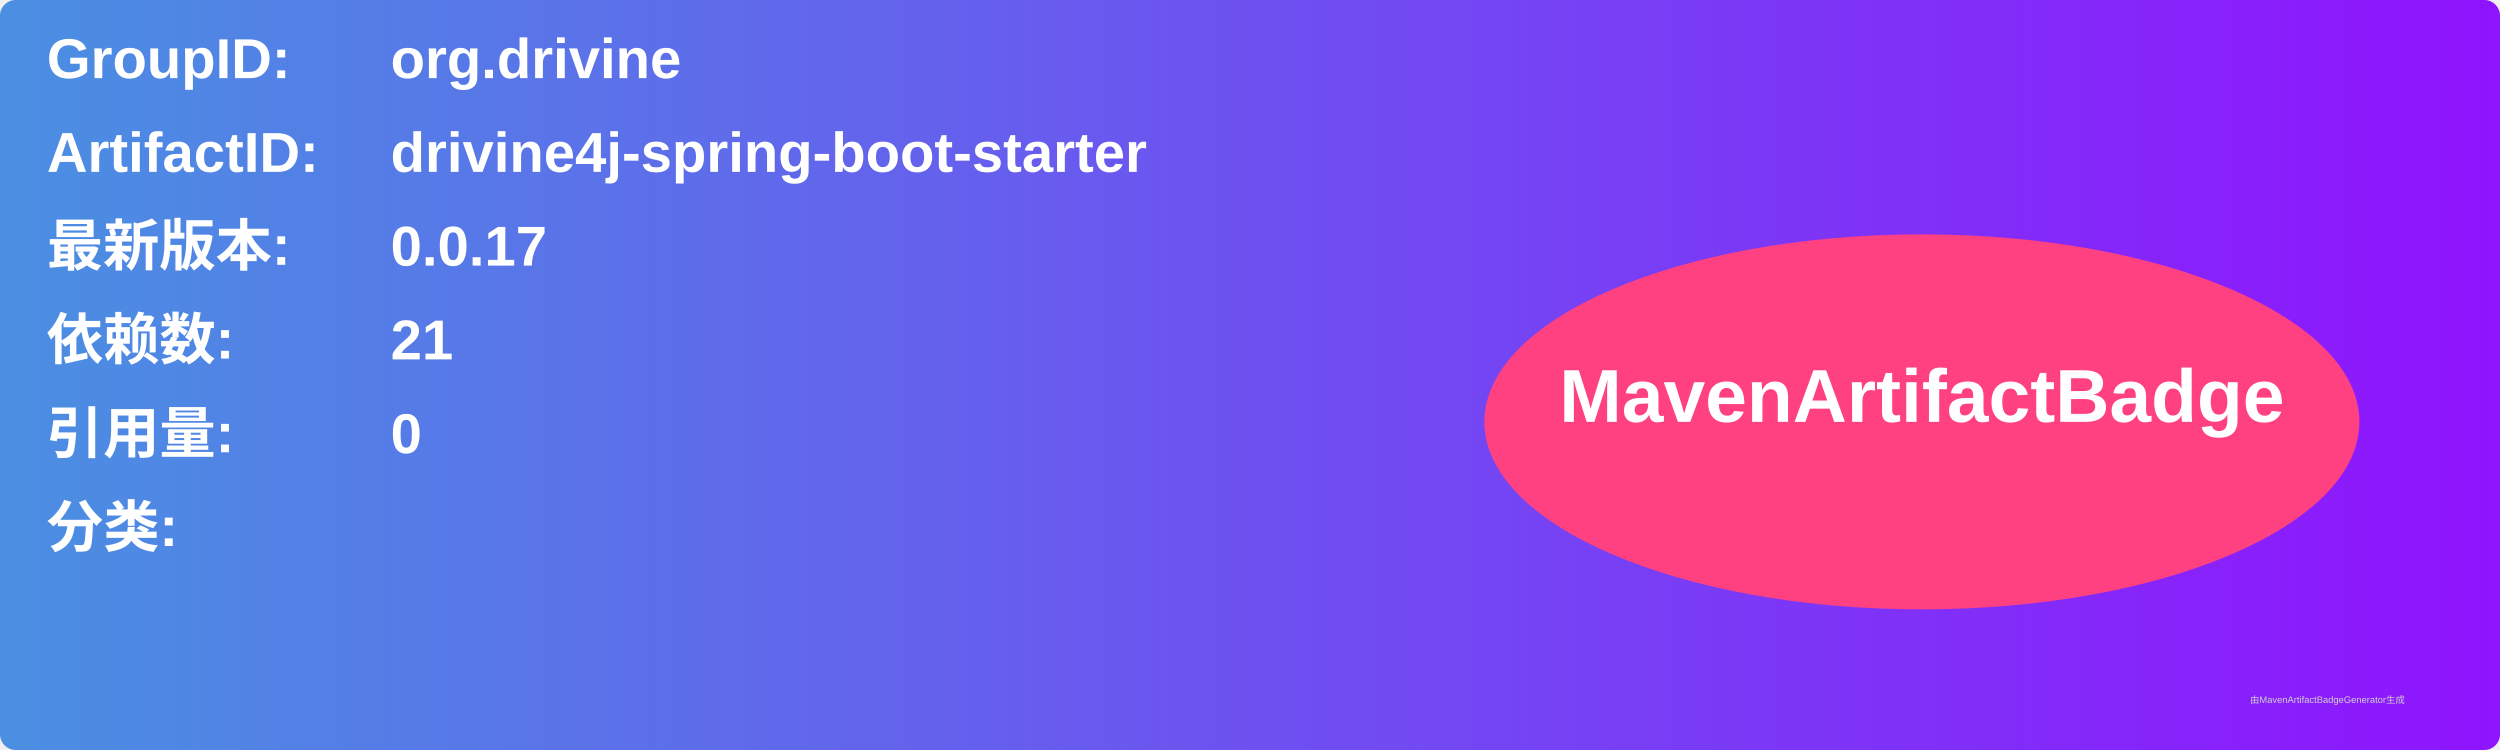
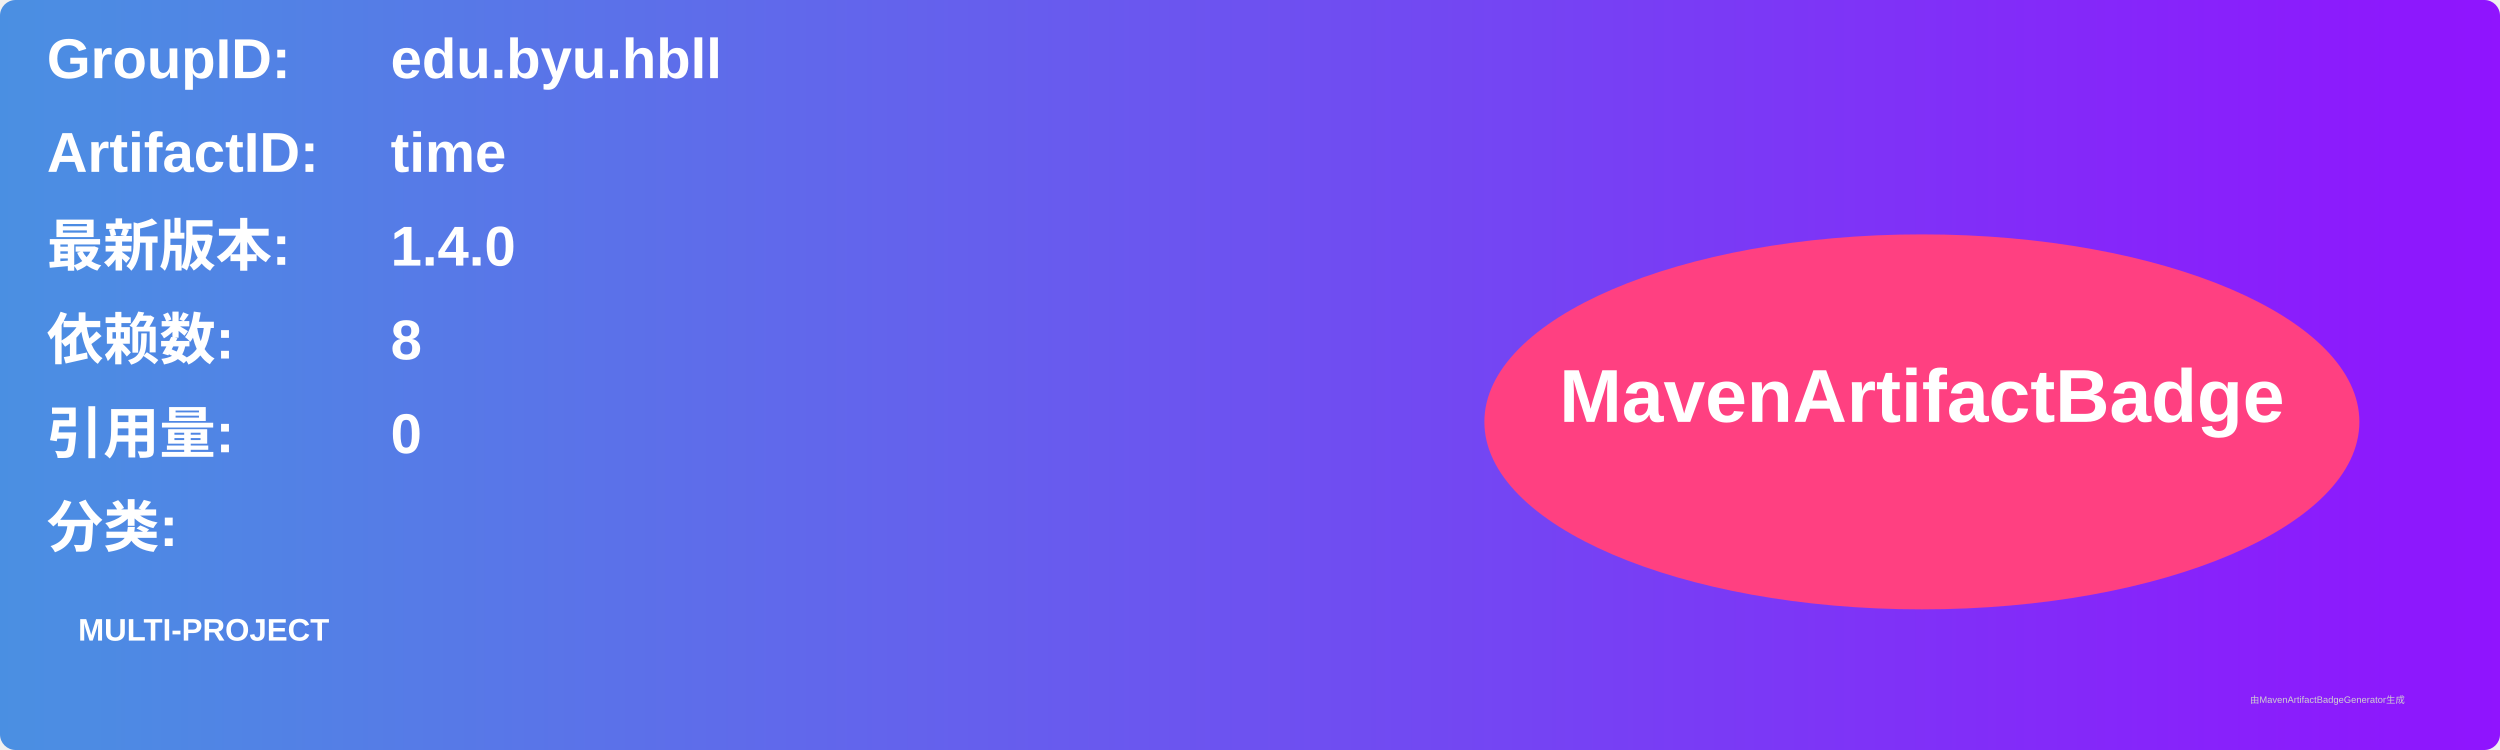
<svg xmlns="http://www.w3.org/2000/svg" width="800" height="240" viewBox="0 0 800 240">
  <linearGradient id="grad" x1="0%" y1="0%" x2="100%" y2="0%">
    <stop offset="0%" stop-color="#4a90e2" />
    <stop offset="100%" stop-color="#9013fe" />
  </linearGradient>
  <rect width="100%" height="100%" rx="5" ry="5" fill="url(#grad)" />
  <g transform="translate(15, 15)">
    <text x="0" y="10" font-family="Arial" font-size="18" fill="white" font-weight="bold" width="260">GroupID:</text>
-     <text x="110" y="10" font-family="Arial" font-size="18" fill="white" font-weight="bold" width="460">org.drivine</text>
+     <text x="110" y="10" font-family="Arial" font-size="18" fill="white" font-weight="bold" width="460">edu.byu.hbll</text>
    <text x="0" y="40" font-family="Arial" font-size="18" fill="white" font-weight="bold" width="260">ArtifactID:</text>
-     <text x="110" y="40" font-family="Arial" font-size="18" fill="white" font-weight="bold" width="460">drivine4j-spring-boot-starter</text>
+     <text x="110" y="40" font-family="Arial" font-size="18" fill="white" font-weight="bold" width="460">time</text>
    <text x="0" y="70" font-family="Arial" font-size="18" fill="white" font-weight="bold">最新版本:</text>
    <text x="110" y="70" font-family="Arial" font-size="18" fill="white" font-weight="bold">
-       <tspan font-weight="bold">0.0.17</tspan>
+       <tspan font-weight="bold">1.4.0</tspan>
    </text>
    <text x="0" y="100" font-family="Arial" font-size="18" fill="white" font-weight="bold">依赖数: </text>
    <text x="110" y="100" font-family="Arial" font-size="18" fill="white">
-       <tspan font-weight="bold">21</tspan>
+       <tspan font-weight="bold">8</tspan>
    </text>
    <text x="0" y="130" font-family="Arial" font-size="18" fill="white" font-weight="bold">引用量: </text>
    <text x="110" y="130" font-family="Arial" font-size="18" fill="white">
      <tspan font-weight="bold">0</tspan>
    </text>
    <text x="0" y="160" font-family="Arial" font-size="18" fill="white" font-weight="bold">分类:</text>
    <text x="10" y="190" font-family="Arial" font-size="10" fill="white">
-       <tspan font-weight="bold" />
+       <tspan font-weight="bold">MULTI-PROJECT</tspan>
    </text>
    <ellipse cx="600" cy="120" rx="140" ry="60" fill="#ff4081" />
    <text x="600" y="120" text-anchor="middle" font-family="Arial" font-size="24" fill="white" font-weight="bold">MavenArtifactBadge</text>
  </g>
  <text x="720" y="225" font-family="Arial" font-size="3" fill="#d0d0d0">由MavenArtifactBadgeGenerator生成</text>
</svg>
